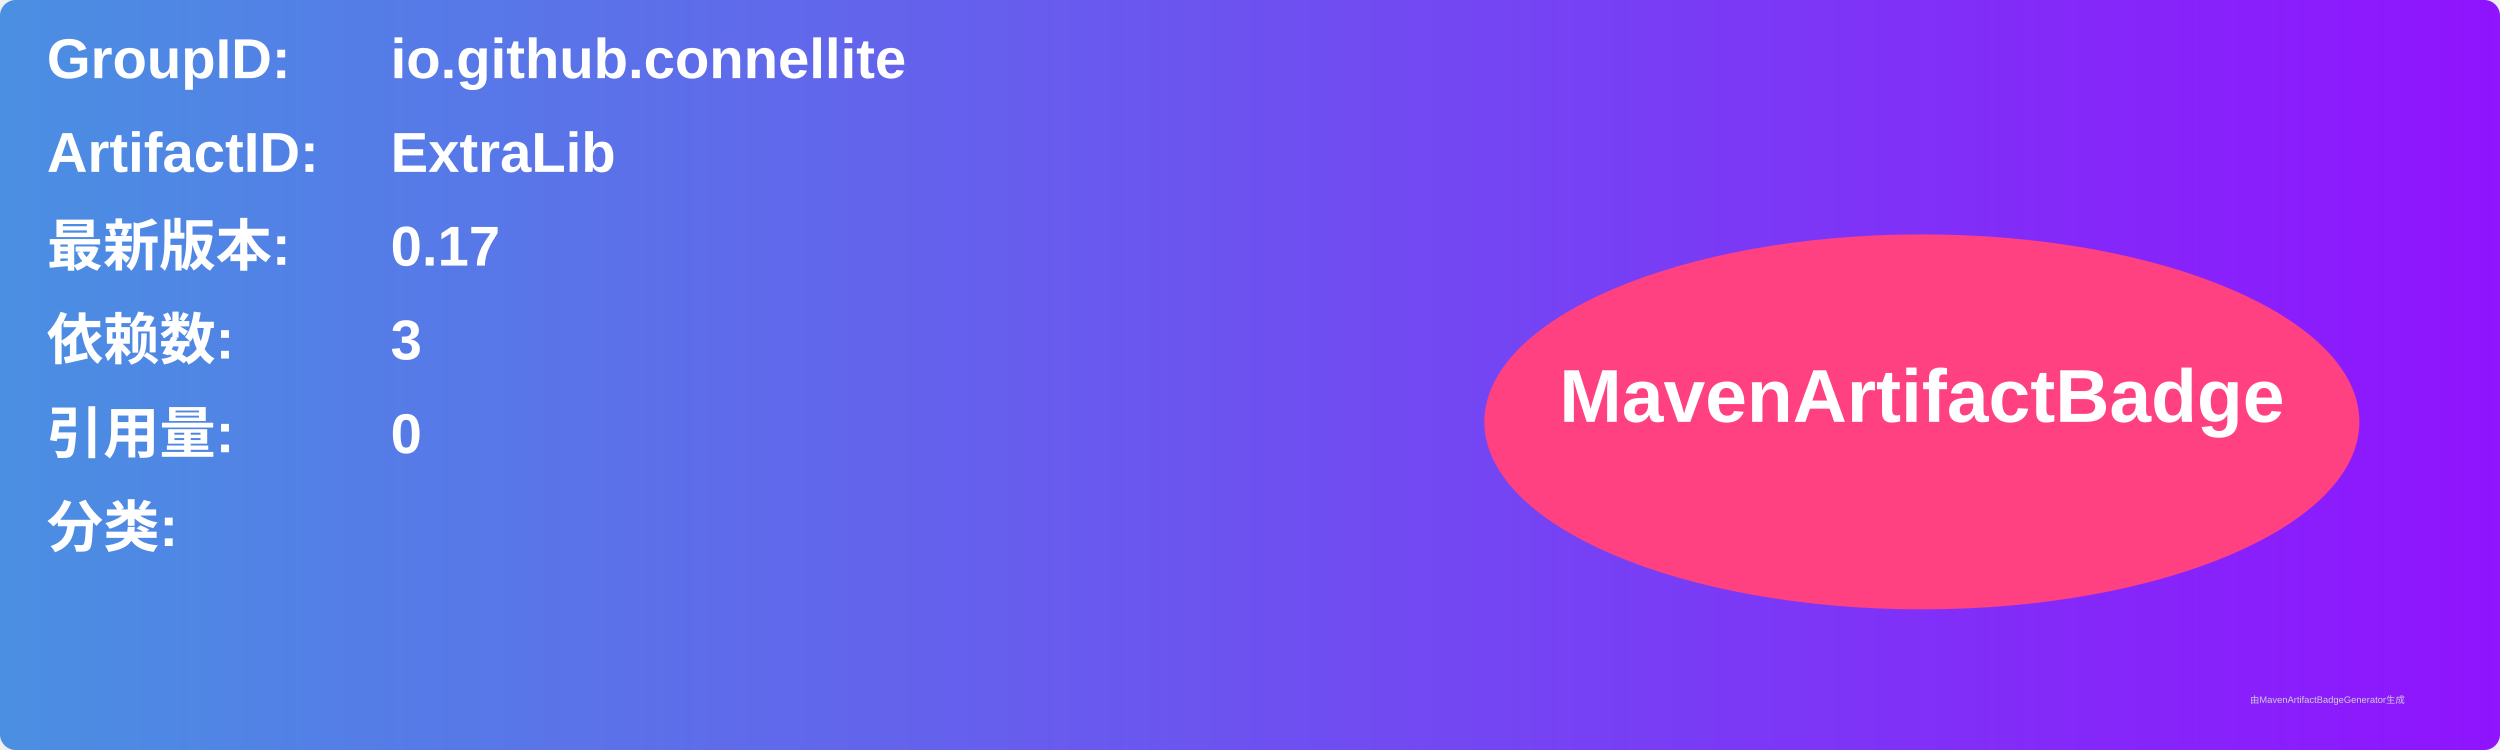
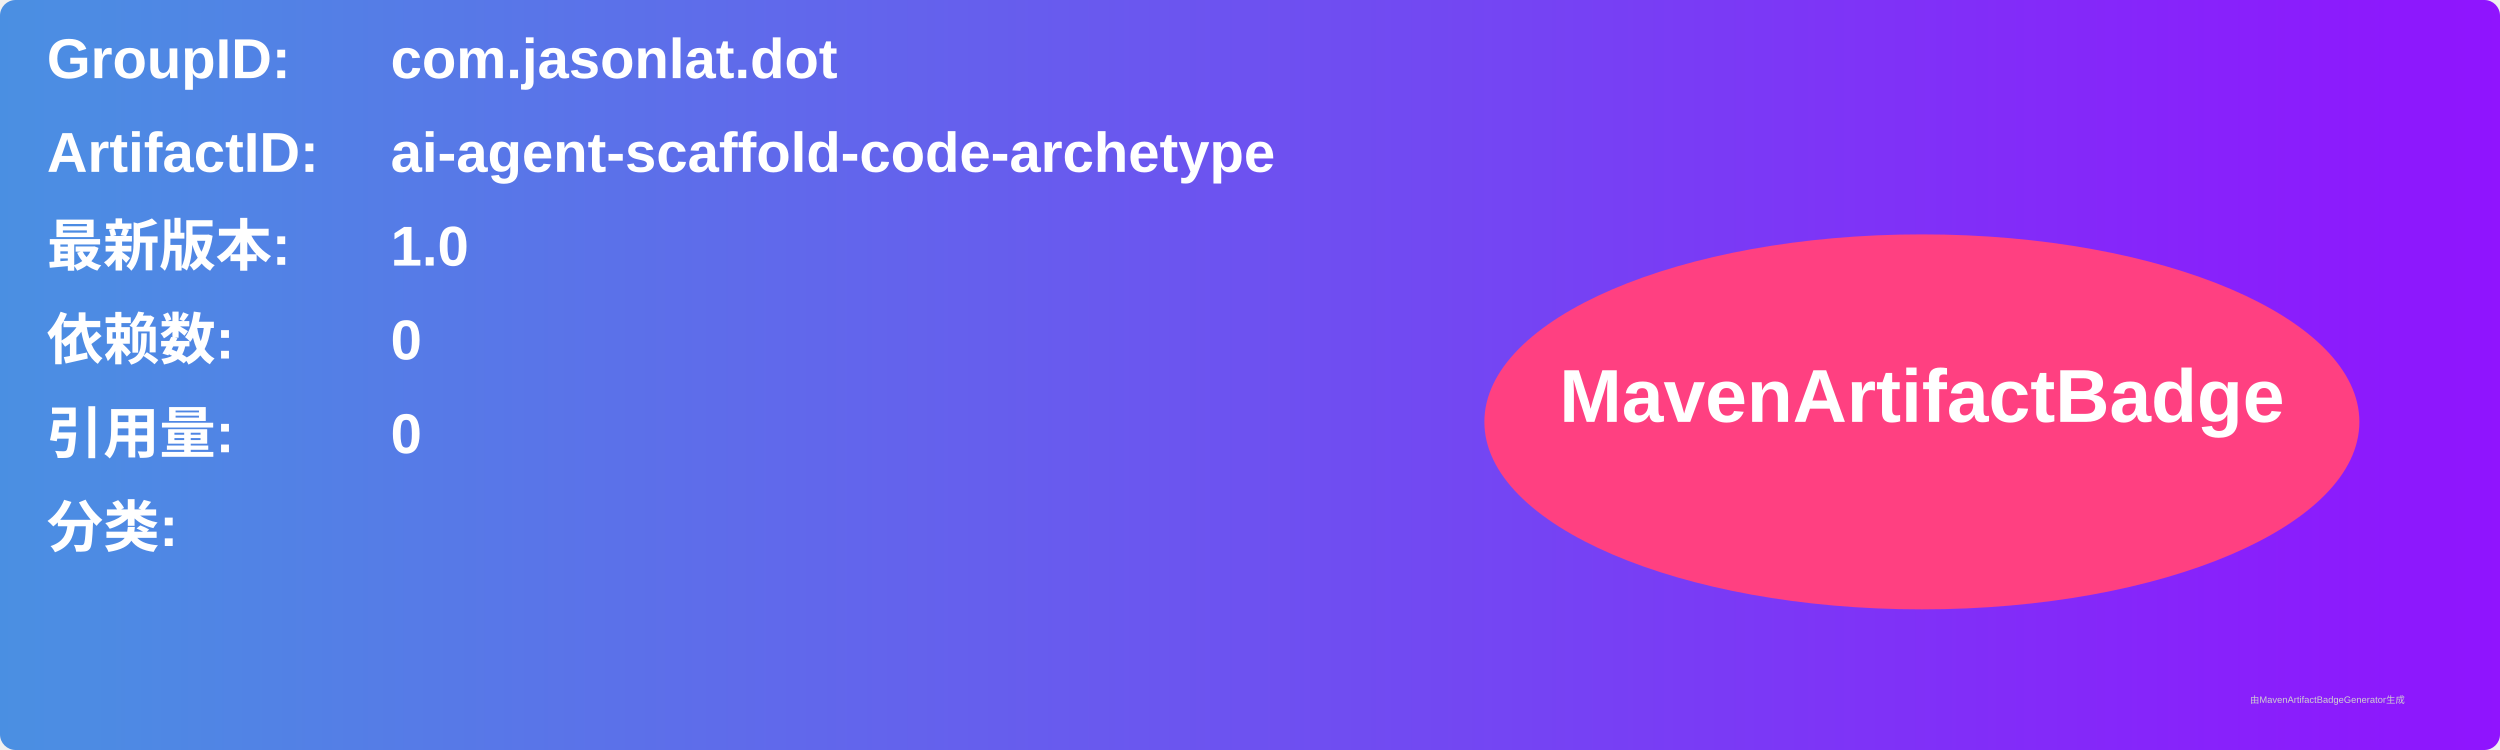
<svg xmlns="http://www.w3.org/2000/svg" width="800" height="240" viewBox="0 0 800 240">
  <linearGradient id="grad" x1="0%" y1="0%" x2="100%" y2="0%">
    <stop offset="0%" stop-color="#4a90e2" />
    <stop offset="100%" stop-color="#9013fe" />
  </linearGradient>
  <rect width="100%" height="100%" rx="5" ry="5" fill="url(#grad)" />
  <g transform="translate(15, 15)">
    <text x="0" y="10" font-family="Arial" font-size="18" fill="white" font-weight="bold" width="260">GroupID:</text>
-     <text x="110" y="10" font-family="Arial" font-size="18" fill="white" font-weight="bold" width="460">io.github.connellite</text>
+     <text x="110" y="10" font-family="Arial" font-size="18" fill="white" font-weight="bold" width="460">com.jasonlat.dot</text>
    <text x="0" y="40" font-family="Arial" font-size="18" fill="white" font-weight="bold" width="260">ArtifactID:</text>
-     <text x="110" y="40" font-family="Arial" font-size="18" fill="white" font-weight="bold" width="460">ExtraLib</text>
+     <text x="110" y="40" font-family="Arial" font-size="18" fill="white" font-weight="bold" width="460">ai-agent-scaffold-code-archetype</text>
    <text x="0" y="70" font-family="Arial" font-size="18" fill="white" font-weight="bold">最新版本:</text>
    <text x="110" y="70" font-family="Arial" font-size="18" fill="white" font-weight="bold">
-       <tspan font-weight="bold">0.17</tspan>
+       <tspan font-weight="bold">1.0</tspan>
    </text>
    <text x="0" y="100" font-family="Arial" font-size="18" fill="white" font-weight="bold">依赖数: </text>
    <text x="110" y="100" font-family="Arial" font-size="18" fill="white">
-       <tspan font-weight="bold">3</tspan>
+       <tspan font-weight="bold">0</tspan>
    </text>
    <text x="0" y="130" font-family="Arial" font-size="18" fill="white" font-weight="bold">引用量: </text>
    <text x="110" y="130" font-family="Arial" font-size="18" fill="white">
      <tspan font-weight="bold">0</tspan>
    </text>
    <text x="0" y="160" font-family="Arial" font-size="18" fill="white" font-weight="bold">分类:</text>
    <text x="10" y="190" font-family="Arial" font-size="10" fill="white">
      <tspan font-weight="bold" />
    </text>
    <ellipse cx="600" cy="120" rx="140" ry="60" fill="#ff4081" />
    <text x="600" y="120" text-anchor="middle" font-family="Arial" font-size="24" fill="white" font-weight="bold">MavenArtifactBadge</text>
  </g>
  <text x="720" y="225" font-family="Arial" font-size="3" fill="#d0d0d0">由MavenArtifactBadgeGenerator生成</text>
</svg>
